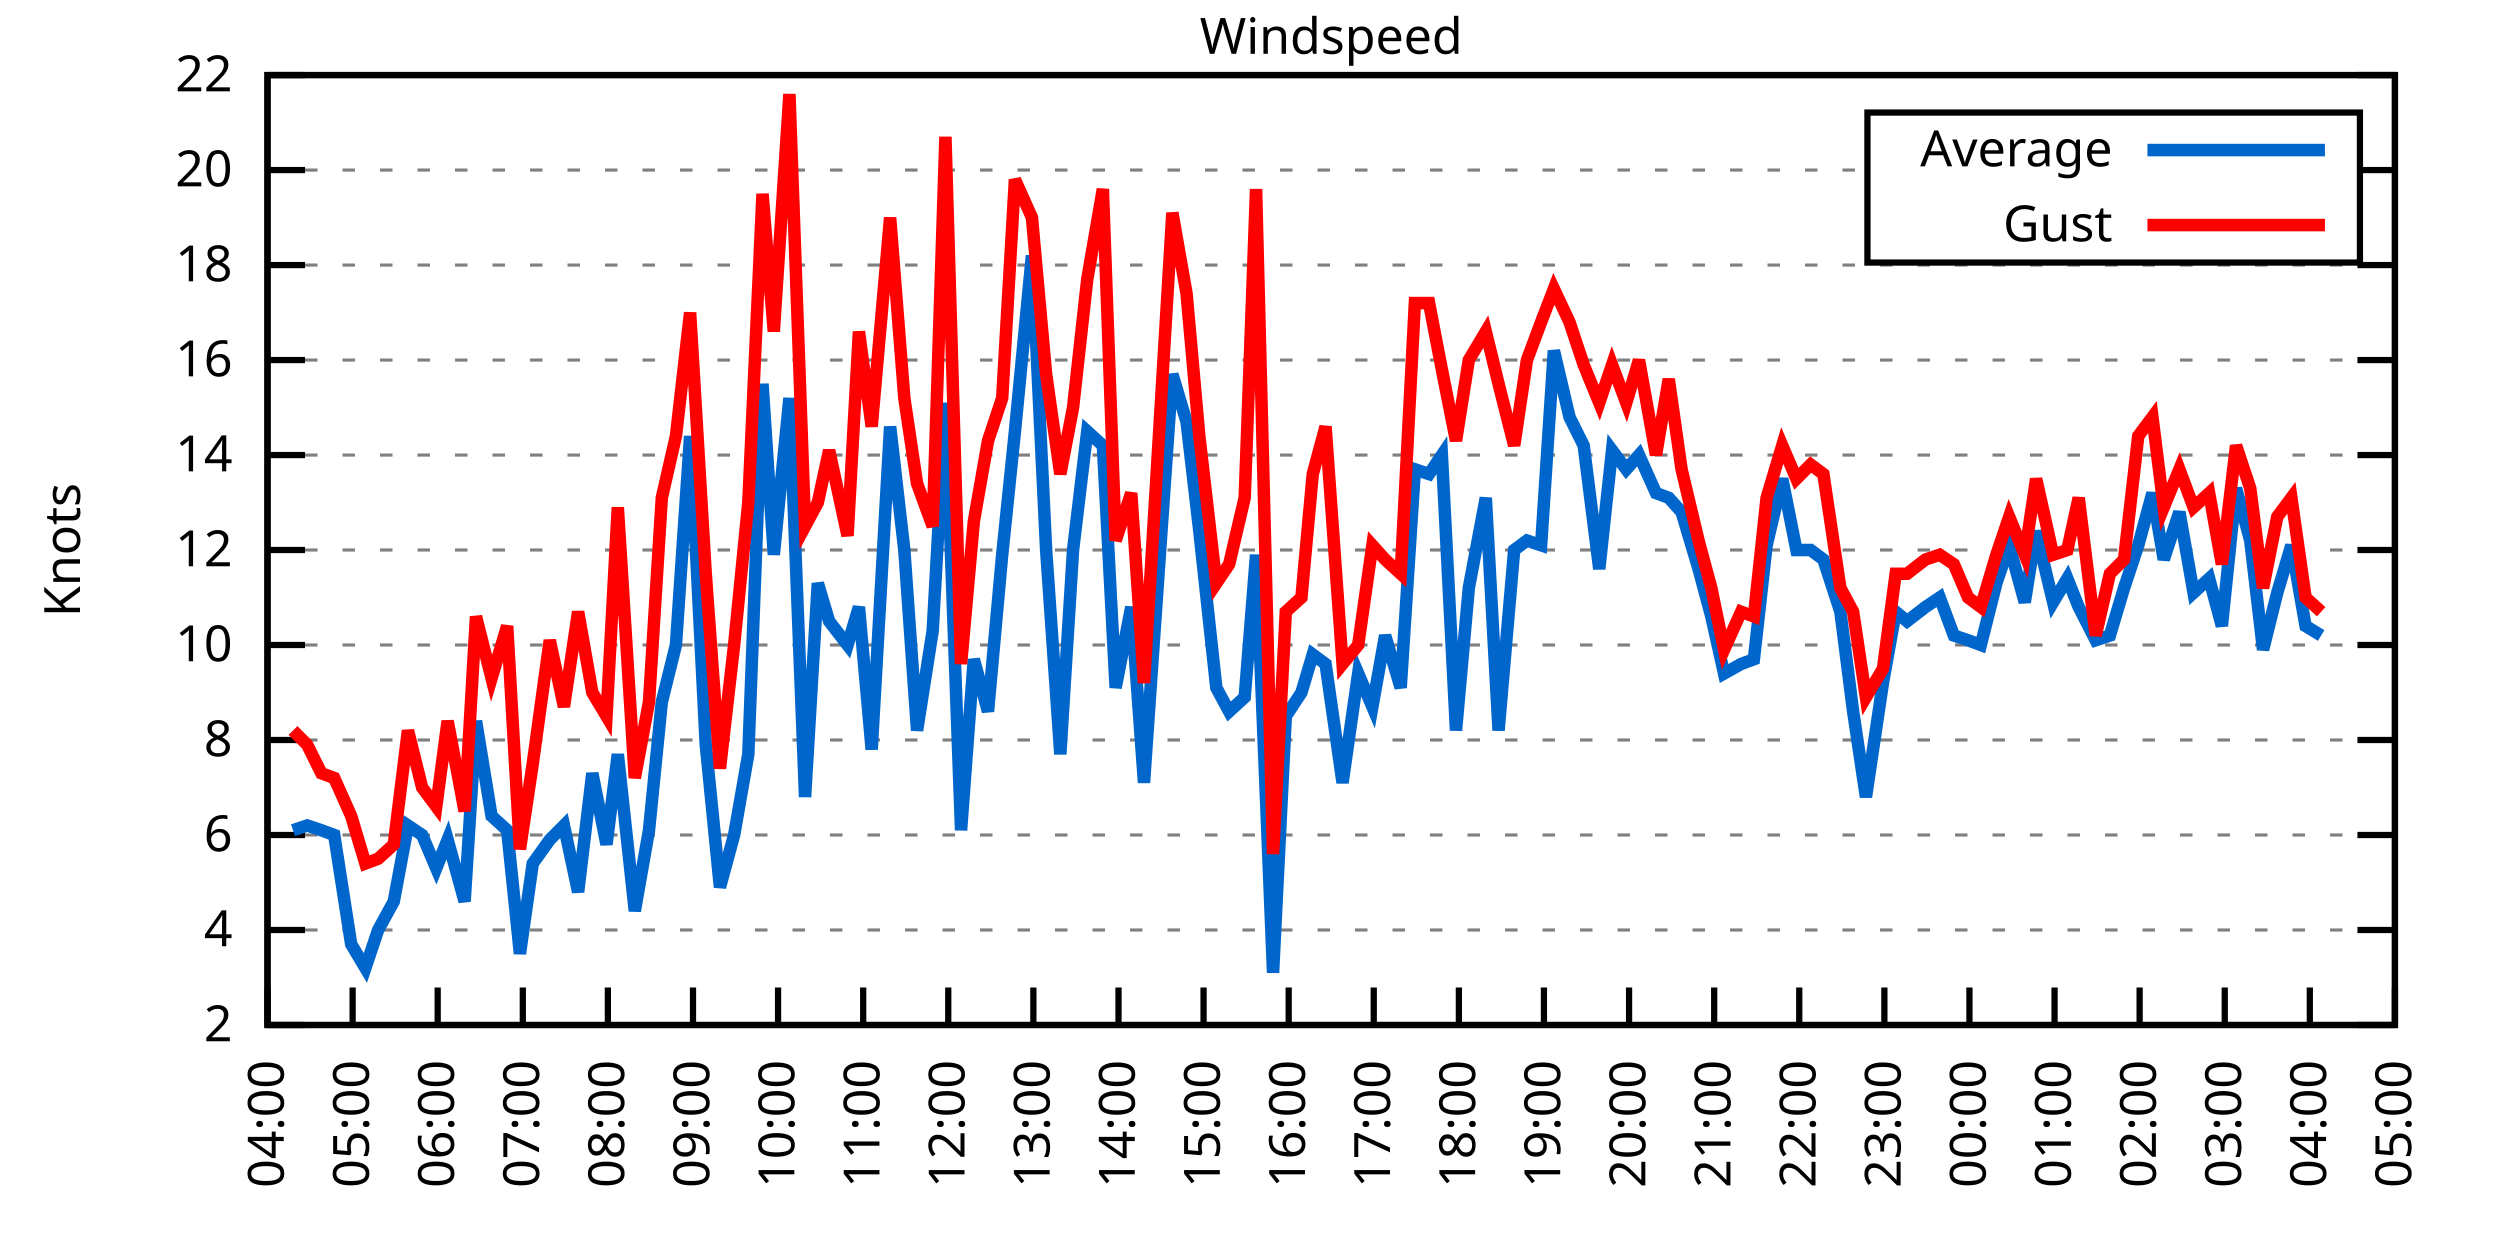
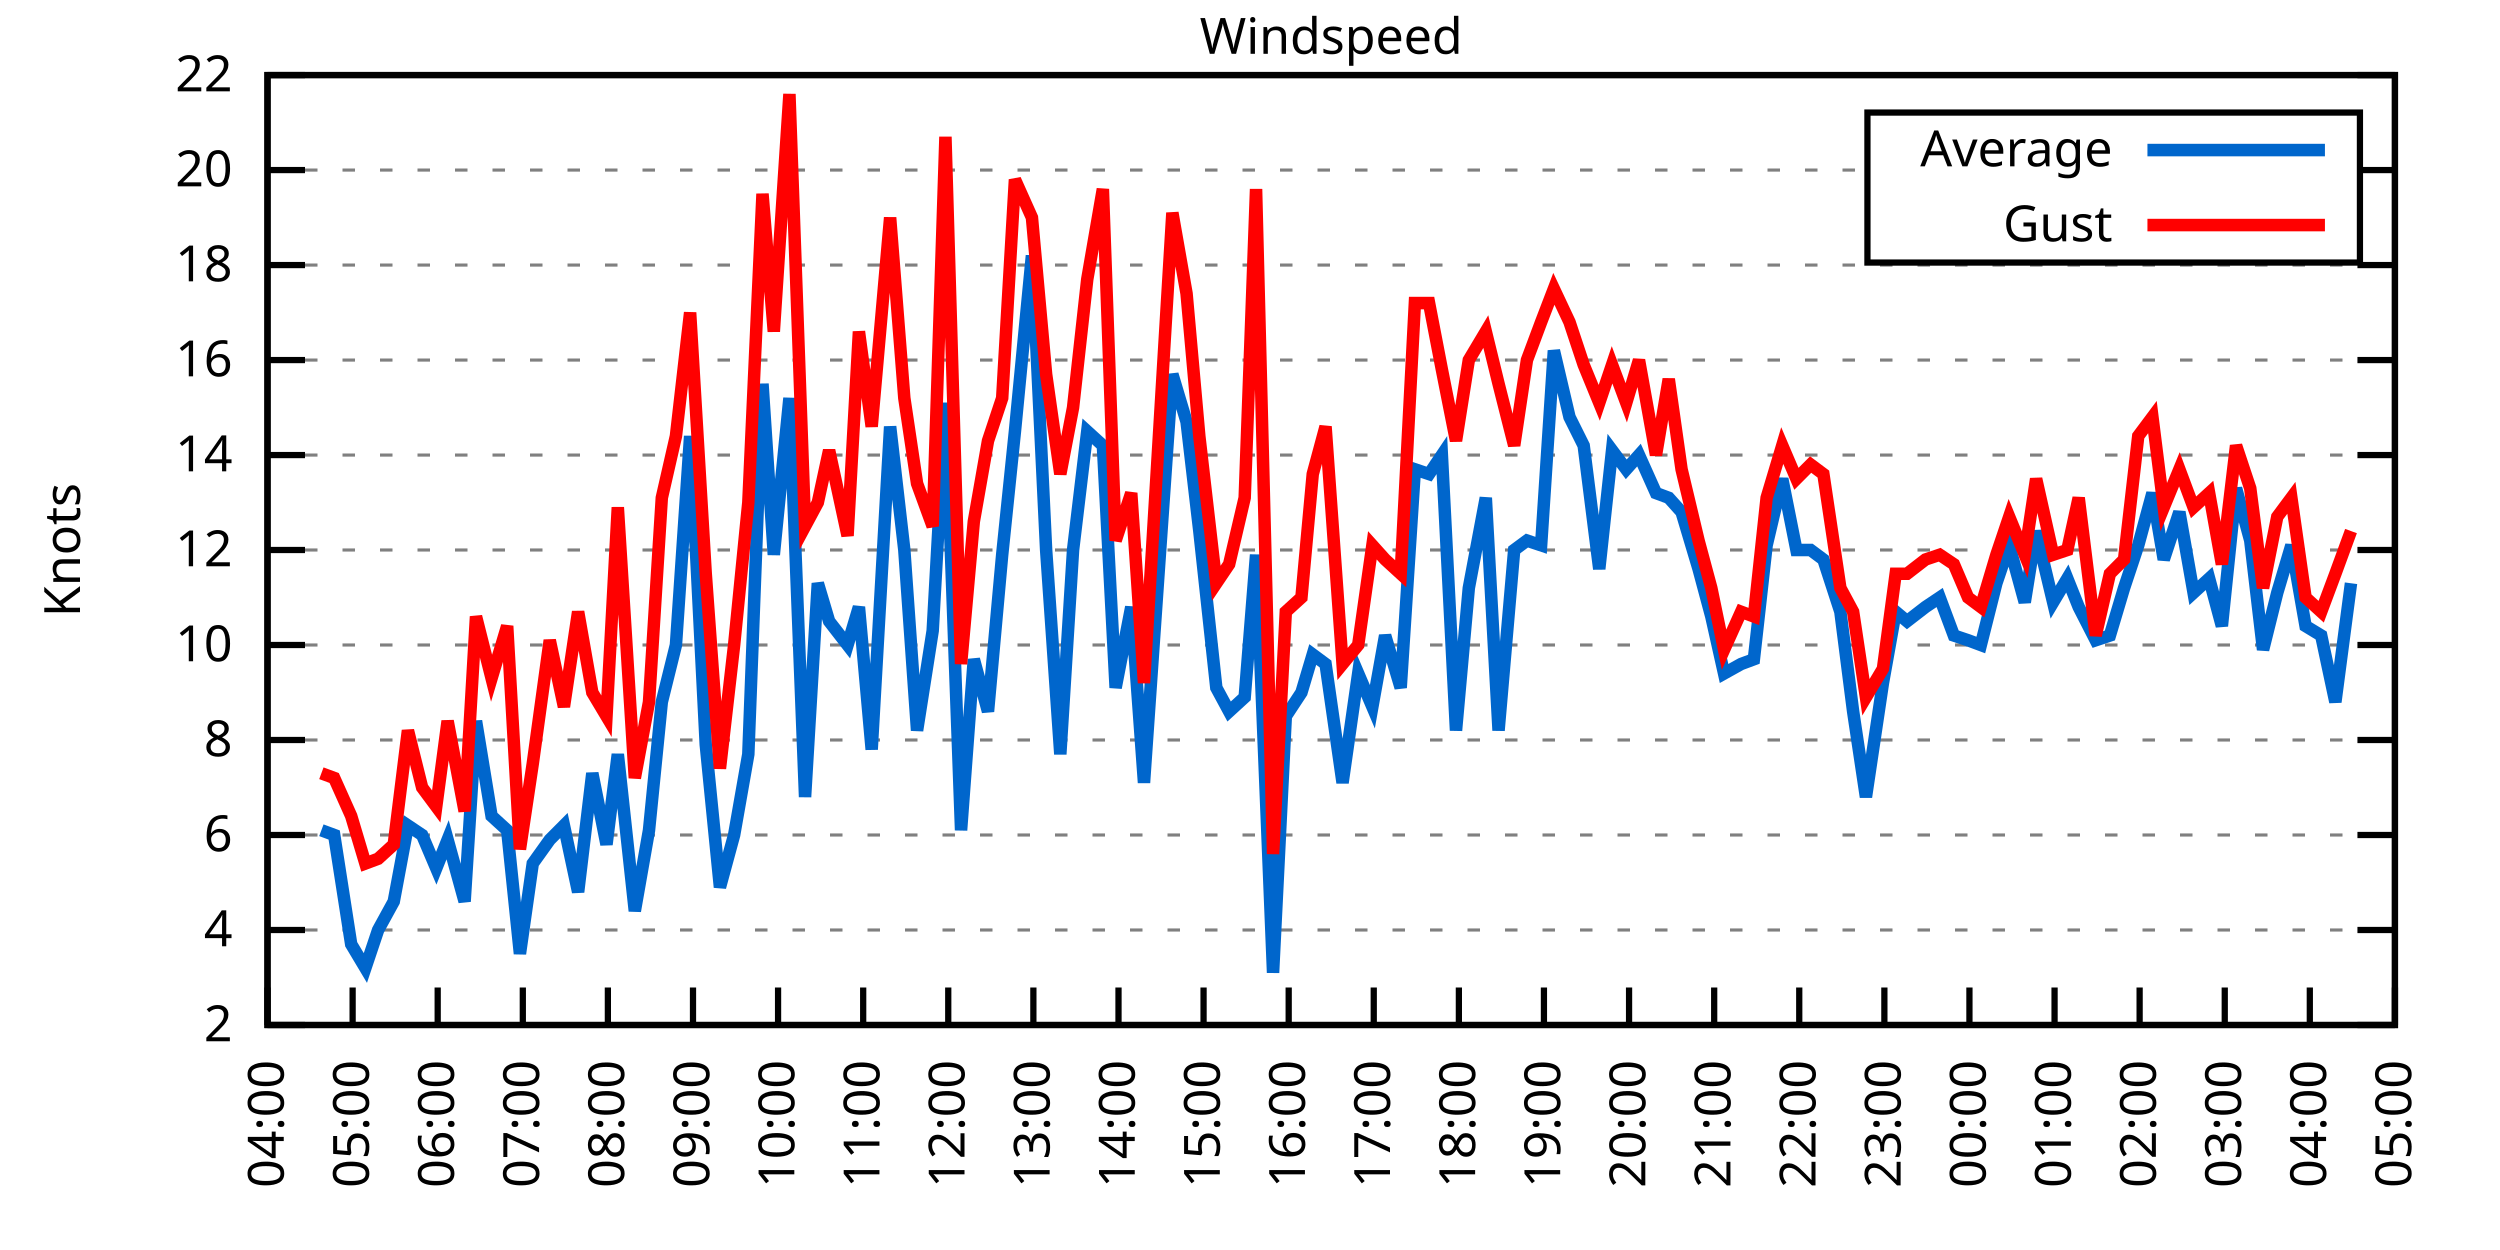
<svg xmlns="http://www.w3.org/2000/svg" xmlns:xlink="http://www.w3.org/1999/xlink" width="400" height="200" viewBox="0 0 400 200">
  <g id="gnuplot_canvas">
    <rect x="0" y="0" width="400" height="200" fill="none" />
    <defs>
      <circle id="gpDot" r="0.5" stroke-width="0.5" stroke="currentColor" />
      <path id="gpPt0" stroke-width="0.333" stroke="currentColor" d="M-1,0 h2 M0,-1 v2" />
      <path id="gpPt1" stroke-width="0.333" stroke="currentColor" d="M-1,-1 L1,1 M1,-1 L-1,1" />
      <path id="gpPt2" stroke-width="0.333" stroke="currentColor" d="M-1,0 L1,0 M0,-1 L0,1 M-1,-1 L1,1 M-1,1 L1,-1" />
      <rect id="gpPt3" stroke-width="0.333" stroke="currentColor" x="-1" y="-1" width="2" height="2" />
      <rect id="gpPt4" stroke-width="0.333" stroke="currentColor" fill="currentColor" x="-1" y="-1" width="2" height="2" />
      <circle id="gpPt5" stroke-width="0.333" stroke="currentColor" cx="0" cy="0" r="1" />
      <use xlink:href="#gpPt5" id="gpPt6" fill="currentColor" stroke="none" />
      <path id="gpPt7" stroke-width="0.333" stroke="currentColor" d="M0,-1.33 L-1.33,0.67 L1.33,0.67 z" />
      <use xlink:href="#gpPt7" id="gpPt8" fill="currentColor" stroke="none" />
      <use xlink:href="#gpPt7" id="gpPt9" stroke="currentColor" transform="rotate(180)" />
      <use xlink:href="#gpPt9" id="gpPt10" fill="currentColor" stroke="none" />
      <use xlink:href="#gpPt3" id="gpPt11" stroke="currentColor" transform="rotate(45)" />
      <use xlink:href="#gpPt11" id="gpPt12" fill="currentColor" stroke="none" />
      <path id="gpPt13" stroke-width="0.333" stroke="currentColor" d="M0,1.330 L1.265,0.411 L0.782,-1.067 L-0.782,-1.076 L-1.265,0.411 z" />
      <use xlink:href="#gpPt13" id="gpPt14" fill="currentColor" stroke="none" />
      <filter id="textbox" filterUnits="objectBoundingBox" x="0" y="0" height="1" width="1">
        <feFlood flood-color="white" flood-opacity="1" result="bgnd" />
        <feComposite in="SourceGraphic" in2="bgnd" operator="atop" />
      </filter>
      <filter id="greybox" filterUnits="objectBoundingBox" x="0" y="0" height="1" width="1">
        <feFlood flood-color="lightgrey" flood-opacity="1" result="grey" />
        <feComposite in="SourceGraphic" in2="grey" operator="atop" />
      </filter>
    </defs>
    <g fill="none" color="white" stroke="currentColor" stroke-width="1.00" stroke-linecap="butt" stroke-linejoin="miter">
</g>
    <g fill="none" color="black" stroke="currentColor" stroke-width="1.00" stroke-linecap="butt" stroke-linejoin="miter">
      <g stroke="none" shape-rendering="crispEdges">
        <polygon fill="rgb(255, 255, 255)" points="42.80,164.00 383.18,164.00 383.18,12.02 42.80,12.02 " />
      </g>
    </g>
    <g fill="none" color="black" stroke="currentColor" stroke-width="1.00" stroke-linecap="butt" stroke-linejoin="miter">
</g>
    <g fill="none" color="black" stroke="black" stroke-width="0.50" stroke-linecap="butt" stroke-linejoin="miter">
</g>
    <g fill="none" color="gray" stroke="currentColor" stroke-width="0.50" stroke-linecap="butt" stroke-linejoin="miter">
      <path stroke="gray" stroke-dasharray="2,4" class="gridline" d="M42.80,164.00 L383.19,164.00  " />
    </g>
    <g fill="none" color="gray" stroke="gray" stroke-width="1.00" stroke-linecap="butt" stroke-linejoin="miter">
</g>
    <g fill="none" color="black" stroke="currentColor" stroke-width="1.00" stroke-linecap="butt" stroke-linejoin="miter">
      <path stroke="black" d="M42.80,164.00 L48.80,164.00 M383.19,164.00 L377.19,164.00  " />
      <g transform="translate(37.20,166.60)" stroke="none" fill="black" font-family="Sans" font-size="8.00" text-anchor="end">
        <text>
          <tspan font-family="Sans"> 2</tspan>
        </text>
      </g>
    </g>
    <g fill="none" color="black" stroke="currentColor" stroke-width="1.00" stroke-linecap="butt" stroke-linejoin="miter">
</g>
    <g fill="none" color="black" stroke="black" stroke-width="0.50" stroke-linecap="butt" stroke-linejoin="miter">
</g>
    <g fill="none" color="gray" stroke="currentColor" stroke-width="0.50" stroke-linecap="butt" stroke-linejoin="miter">
      <path stroke="gray" stroke-dasharray="2,4" class="gridline" d="M42.80,148.80 L383.19,148.80  " />
    </g>
    <g fill="none" color="gray" stroke="gray" stroke-width="1.00" stroke-linecap="butt" stroke-linejoin="miter">
</g>
    <g fill="none" color="black" stroke="currentColor" stroke-width="1.00" stroke-linecap="butt" stroke-linejoin="miter">
      <path stroke="black" d="M42.80,148.80 L48.80,148.80 M383.19,148.80 L377.19,148.80  " />
      <g transform="translate(37.20,151.40)" stroke="none" fill="black" font-family="Sans" font-size="8.00" text-anchor="end">
        <text>
          <tspan font-family="Sans"> 4</tspan>
        </text>
      </g>
    </g>
    <g fill="none" color="black" stroke="currentColor" stroke-width="1.00" stroke-linecap="butt" stroke-linejoin="miter">
</g>
    <g fill="none" color="black" stroke="black" stroke-width="0.50" stroke-linecap="butt" stroke-linejoin="miter">
</g>
    <g fill="none" color="gray" stroke="currentColor" stroke-width="0.50" stroke-linecap="butt" stroke-linejoin="miter">
      <path stroke="gray" stroke-dasharray="2,4" class="gridline" d="M42.80,133.60 L383.19,133.60  " />
    </g>
    <g fill="none" color="gray" stroke="gray" stroke-width="1.00" stroke-linecap="butt" stroke-linejoin="miter">
</g>
    <g fill="none" color="black" stroke="currentColor" stroke-width="1.00" stroke-linecap="butt" stroke-linejoin="miter">
      <path stroke="black" d="M42.80,133.60 L48.80,133.60 M383.19,133.60 L377.19,133.60  " />
      <g transform="translate(37.20,136.20)" stroke="none" fill="black" font-family="Sans" font-size="8.00" text-anchor="end">
        <text>
          <tspan font-family="Sans"> 6</tspan>
        </text>
      </g>
    </g>
    <g fill="none" color="black" stroke="currentColor" stroke-width="1.00" stroke-linecap="butt" stroke-linejoin="miter">
</g>
    <g fill="none" color="black" stroke="black" stroke-width="0.50" stroke-linecap="butt" stroke-linejoin="miter">
</g>
    <g fill="none" color="gray" stroke="currentColor" stroke-width="0.50" stroke-linecap="butt" stroke-linejoin="miter">
      <path stroke="gray" stroke-dasharray="2,4" class="gridline" d="M42.80,118.40 L383.19,118.40  " />
    </g>
    <g fill="none" color="gray" stroke="gray" stroke-width="1.00" stroke-linecap="butt" stroke-linejoin="miter">
</g>
    <g fill="none" color="black" stroke="currentColor" stroke-width="1.00" stroke-linecap="butt" stroke-linejoin="miter">
      <path stroke="black" d="M42.80,118.40 L48.80,118.40 M383.19,118.40 L377.19,118.40  " />
      <g transform="translate(37.20,121.00)" stroke="none" fill="black" font-family="Sans" font-size="8.00" text-anchor="end">
        <text>
          <tspan font-family="Sans"> 8</tspan>
        </text>
      </g>
    </g>
    <g fill="none" color="black" stroke="currentColor" stroke-width="1.00" stroke-linecap="butt" stroke-linejoin="miter">
</g>
    <g fill="none" color="black" stroke="black" stroke-width="0.50" stroke-linecap="butt" stroke-linejoin="miter">
</g>
    <g fill="none" color="gray" stroke="currentColor" stroke-width="0.50" stroke-linecap="butt" stroke-linejoin="miter">
      <path stroke="gray" stroke-dasharray="2,4" class="gridline" d="M42.80,103.20 L383.19,103.20  " />
    </g>
    <g fill="none" color="gray" stroke="gray" stroke-width="1.00" stroke-linecap="butt" stroke-linejoin="miter">
</g>
    <g fill="none" color="black" stroke="currentColor" stroke-width="1.00" stroke-linecap="butt" stroke-linejoin="miter">
      <path stroke="black" d="M42.80,103.20 L48.80,103.20 M383.19,103.20 L377.19,103.20  " />
      <g transform="translate(37.20,105.80)" stroke="none" fill="black" font-family="Sans" font-size="8.00" text-anchor="end">
        <text>
          <tspan font-family="Sans"> 10</tspan>
        </text>
      </g>
    </g>
    <g fill="none" color="black" stroke="currentColor" stroke-width="1.00" stroke-linecap="butt" stroke-linejoin="miter">
</g>
    <g fill="none" color="black" stroke="black" stroke-width="0.50" stroke-linecap="butt" stroke-linejoin="miter">
</g>
    <g fill="none" color="gray" stroke="currentColor" stroke-width="0.50" stroke-linecap="butt" stroke-linejoin="miter">
      <path stroke="gray" stroke-dasharray="2,4" class="gridline" d="M42.80,88.00 L383.19,88.00  " />
    </g>
    <g fill="none" color="gray" stroke="gray" stroke-width="1.00" stroke-linecap="butt" stroke-linejoin="miter">
</g>
    <g fill="none" color="black" stroke="currentColor" stroke-width="1.00" stroke-linecap="butt" stroke-linejoin="miter">
      <path stroke="black" d="M42.80,88.00 L48.80,88.00 M383.19,88.00 L377.19,88.00  " />
      <g transform="translate(37.20,90.60)" stroke="none" fill="black" font-family="Sans" font-size="8.00" text-anchor="end">
        <text>
          <tspan font-family="Sans"> 12</tspan>
        </text>
      </g>
    </g>
    <g fill="none" color="black" stroke="currentColor" stroke-width="1.00" stroke-linecap="butt" stroke-linejoin="miter">
</g>
    <g fill="none" color="black" stroke="black" stroke-width="0.50" stroke-linecap="butt" stroke-linejoin="miter">
</g>
    <g fill="none" color="gray" stroke="currentColor" stroke-width="0.50" stroke-linecap="butt" stroke-linejoin="miter">
      <path stroke="gray" stroke-dasharray="2,4" class="gridline" d="M42.80,72.81 L383.19,72.81  " />
    </g>
    <g fill="none" color="gray" stroke="gray" stroke-width="1.00" stroke-linecap="butt" stroke-linejoin="miter">
</g>
    <g fill="none" color="black" stroke="currentColor" stroke-width="1.00" stroke-linecap="butt" stroke-linejoin="miter">
      <path stroke="black" d="M42.80,72.81 L48.80,72.81 M383.19,72.81 L377.19,72.81  " />
      <g transform="translate(37.20,75.41)" stroke="none" fill="black" font-family="Sans" font-size="8.00" text-anchor="end">
        <text>
          <tspan font-family="Sans"> 14</tspan>
        </text>
      </g>
    </g>
    <g fill="none" color="black" stroke="currentColor" stroke-width="1.00" stroke-linecap="butt" stroke-linejoin="miter">
</g>
    <g fill="none" color="black" stroke="black" stroke-width="0.50" stroke-linecap="butt" stroke-linejoin="miter">
</g>
    <g fill="none" color="gray" stroke="currentColor" stroke-width="0.50" stroke-linecap="butt" stroke-linejoin="miter">
      <path stroke="gray" stroke-dasharray="2,4" class="gridline" d="M42.80,57.61 L383.19,57.61  " />
    </g>
    <g fill="none" color="gray" stroke="gray" stroke-width="1.00" stroke-linecap="butt" stroke-linejoin="miter">
</g>
    <g fill="none" color="black" stroke="currentColor" stroke-width="1.00" stroke-linecap="butt" stroke-linejoin="miter">
      <path stroke="black" d="M42.80,57.61 L48.80,57.61 M383.19,57.61 L377.19,57.61  " />
      <g transform="translate(37.20,60.21)" stroke="none" fill="black" font-family="Sans" font-size="8.00" text-anchor="end">
        <text>
          <tspan font-family="Sans"> 16</tspan>
        </text>
      </g>
    </g>
    <g fill="none" color="black" stroke="currentColor" stroke-width="1.00" stroke-linecap="butt" stroke-linejoin="miter">
</g>
    <g fill="none" color="black" stroke="black" stroke-width="0.50" stroke-linecap="butt" stroke-linejoin="miter">
</g>
    <g fill="none" color="gray" stroke="currentColor" stroke-width="0.50" stroke-linecap="butt" stroke-linejoin="miter">
      <path stroke="gray" stroke-dasharray="2,4" class="gridline" d="M42.80,42.41 L383.19,42.41  " />
    </g>
    <g fill="none" color="gray" stroke="gray" stroke-width="1.00" stroke-linecap="butt" stroke-linejoin="miter">
</g>
    <g fill="none" color="black" stroke="currentColor" stroke-width="1.00" stroke-linecap="butt" stroke-linejoin="miter">
      <path stroke="black" d="M42.80,42.41 L48.80,42.41 M383.19,42.41 L377.19,42.41  " />
      <g transform="translate(37.20,45.01)" stroke="none" fill="black" font-family="Sans" font-size="8.00" text-anchor="end">
        <text>
          <tspan font-family="Sans"> 18</tspan>
        </text>
      </g>
    </g>
    <g fill="none" color="black" stroke="currentColor" stroke-width="1.00" stroke-linecap="butt" stroke-linejoin="miter">
</g>
    <g fill="none" color="black" stroke="black" stroke-width="0.50" stroke-linecap="butt" stroke-linejoin="miter">
</g>
    <g fill="none" color="gray" stroke="currentColor" stroke-width="0.50" stroke-linecap="butt" stroke-linejoin="miter">
      <path stroke="gray" stroke-dasharray="2,4" class="gridline" d="M42.80,27.21 L298.79,27.21 M377.59,27.21 L383.19,27.21  " />
    </g>
    <g fill="none" color="gray" stroke="gray" stroke-width="1.00" stroke-linecap="butt" stroke-linejoin="miter">
</g>
    <g fill="none" color="black" stroke="currentColor" stroke-width="1.00" stroke-linecap="butt" stroke-linejoin="miter">
      <path stroke="black" d="M42.80,27.21 L48.80,27.21 M383.19,27.21 L377.19,27.21  " />
      <g transform="translate(37.20,29.81)" stroke="none" fill="black" font-family="Sans" font-size="8.00" text-anchor="end">
        <text>
          <tspan font-family="Sans"> 20</tspan>
        </text>
      </g>
    </g>
    <g fill="none" color="black" stroke="currentColor" stroke-width="1.00" stroke-linecap="butt" stroke-linejoin="miter">
</g>
    <g fill="none" color="black" stroke="black" stroke-width="0.50" stroke-linecap="butt" stroke-linejoin="miter">
</g>
    <g fill="none" color="gray" stroke="currentColor" stroke-width="0.50" stroke-linecap="butt" stroke-linejoin="miter">
      <path stroke="gray" stroke-dasharray="2,4" class="gridline" d="M42.80,12.01 L383.19,12.01  " />
    </g>
    <g fill="none" color="gray" stroke="gray" stroke-width="1.00" stroke-linecap="butt" stroke-linejoin="miter">
</g>
    <g fill="none" color="black" stroke="currentColor" stroke-width="1.00" stroke-linecap="butt" stroke-linejoin="miter">
      <path stroke="black" d="M42.80,12.01 L48.80,12.01 M383.19,12.01 L377.19,12.01  " />
      <g transform="translate(37.20,14.61)" stroke="none" fill="black" font-family="Sans" font-size="8.00" text-anchor="end">
        <text>
          <tspan font-family="Sans"> 22</tspan>
        </text>
      </g>
    </g>
    <g fill="none" color="black" stroke="currentColor" stroke-width="1.00" stroke-linecap="butt" stroke-linejoin="miter">
      <path stroke="black" d="M42.80,164.00 L42.80,158.00  " />
      <g transform="translate(45.40,169.60) rotate(270.00)" stroke="none" fill="black" font-family="Sans" font-size="8.00" text-anchor="end">
        <text>
          <tspan font-family="Sans">04:00</tspan>
        </text>
      </g>
    </g>
    <g fill="none" color="black" stroke="currentColor" stroke-width="1.00" stroke-linecap="butt" stroke-linejoin="miter">
      <path stroke="black" d="M56.42,164.00 L56.42,158.00  " />
      <g transform="translate(59.02,169.60) rotate(270.00)" stroke="none" fill="black" font-family="Sans" font-size="8.00" text-anchor="end">
        <text>
          <tspan font-family="Sans">05:00</tspan>
        </text>
      </g>
    </g>
    <g fill="none" color="black" stroke="currentColor" stroke-width="1.00" stroke-linecap="butt" stroke-linejoin="miter">
      <path stroke="black" d="M70.03,164.00 L70.03,158.00  " />
      <g transform="translate(72.63,169.60) rotate(270.00)" stroke="none" fill="black" font-family="Sans" font-size="8.00" text-anchor="end">
        <text>
          <tspan font-family="Sans">06:00</tspan>
        </text>
      </g>
    </g>
    <g fill="none" color="black" stroke="currentColor" stroke-width="1.00" stroke-linecap="butt" stroke-linejoin="miter">
      <path stroke="black" d="M83.65,164.00 L83.65,158.00  " />
      <g transform="translate(86.25,169.60) rotate(270.00)" stroke="none" fill="black" font-family="Sans" font-size="8.00" text-anchor="end">
        <text>
          <tspan font-family="Sans">07:00</tspan>
        </text>
      </g>
    </g>
    <g fill="none" color="black" stroke="currentColor" stroke-width="1.00" stroke-linecap="butt" stroke-linejoin="miter">
      <path stroke="black" d="M97.26,164.00 L97.26,158.00  " />
      <g transform="translate(99.86,169.60) rotate(270.00)" stroke="none" fill="black" font-family="Sans" font-size="8.00" text-anchor="end">
        <text>
          <tspan font-family="Sans">08:00</tspan>
        </text>
      </g>
    </g>
    <g fill="none" color="black" stroke="currentColor" stroke-width="1.00" stroke-linecap="butt" stroke-linejoin="miter">
      <path stroke="black" d="M110.88,164.00 L110.88,158.00  " />
      <g transform="translate(113.48,169.60) rotate(270.00)" stroke="none" fill="black" font-family="Sans" font-size="8.00" text-anchor="end">
        <text>
          <tspan font-family="Sans">09:00</tspan>
        </text>
      </g>
    </g>
    <g fill="none" color="black" stroke="currentColor" stroke-width="1.00" stroke-linecap="butt" stroke-linejoin="miter">
      <path stroke="black" d="M124.49,164.00 L124.49,158.00  " />
      <g transform="translate(127.09,169.60) rotate(270.00)" stroke="none" fill="black" font-family="Sans" font-size="8.00" text-anchor="end">
        <text>
          <tspan font-family="Sans">10:00</tspan>
        </text>
      </g>
    </g>
    <g fill="none" color="black" stroke="currentColor" stroke-width="1.00" stroke-linecap="butt" stroke-linejoin="miter">
      <path stroke="black" d="M138.11,164.00 L138.11,158.00  " />
      <g transform="translate(140.71,169.60) rotate(270.00)" stroke="none" fill="black" font-family="Sans" font-size="8.00" text-anchor="end">
        <text>
          <tspan font-family="Sans">11:00</tspan>
        </text>
      </g>
    </g>
    <g fill="none" color="black" stroke="currentColor" stroke-width="1.00" stroke-linecap="butt" stroke-linejoin="miter">
      <path stroke="black" d="M151.72,164.00 L151.72,158.00  " />
      <g transform="translate(154.32,169.60) rotate(270.00)" stroke="none" fill="black" font-family="Sans" font-size="8.00" text-anchor="end">
        <text>
          <tspan font-family="Sans">12:00</tspan>
        </text>
      </g>
    </g>
    <g fill="none" color="black" stroke="currentColor" stroke-width="1.00" stroke-linecap="butt" stroke-linejoin="miter">
      <path stroke="black" d="M165.34,164.00 L165.34,158.00  " />
      <g transform="translate(167.94,169.60) rotate(270.00)" stroke="none" fill="black" font-family="Sans" font-size="8.00" text-anchor="end">
        <text>
          <tspan font-family="Sans">13:00</tspan>
        </text>
      </g>
    </g>
    <g fill="none" color="black" stroke="currentColor" stroke-width="1.00" stroke-linecap="butt" stroke-linejoin="miter">
      <path stroke="black" d="M178.96,164.00 L178.96,158.00  " />
      <g transform="translate(181.56,169.60) rotate(270.00)" stroke="none" fill="black" font-family="Sans" font-size="8.00" text-anchor="end">
        <text>
          <tspan font-family="Sans">14:00</tspan>
        </text>
      </g>
    </g>
    <g fill="none" color="black" stroke="currentColor" stroke-width="1.00" stroke-linecap="butt" stroke-linejoin="miter">
      <path stroke="black" d="M192.57,164.00 L192.57,158.00  " />
      <g transform="translate(195.17,169.60) rotate(270.00)" stroke="none" fill="black" font-family="Sans" font-size="8.00" text-anchor="end">
        <text>
          <tspan font-family="Sans">15:00</tspan>
        </text>
      </g>
    </g>
    <g fill="none" color="black" stroke="currentColor" stroke-width="1.00" stroke-linecap="butt" stroke-linejoin="miter">
      <path stroke="black" d="M206.19,164.00 L206.19,158.00  " />
      <g transform="translate(208.79,169.60) rotate(270.00)" stroke="none" fill="black" font-family="Sans" font-size="8.00" text-anchor="end">
        <text>
          <tspan font-family="Sans">16:00</tspan>
        </text>
      </g>
    </g>
    <g fill="none" color="black" stroke="currentColor" stroke-width="1.00" stroke-linecap="butt" stroke-linejoin="miter">
      <path stroke="black" d="M219.80,164.00 L219.80,158.00  " />
      <g transform="translate(222.40,169.60) rotate(270.00)" stroke="none" fill="black" font-family="Sans" font-size="8.00" text-anchor="end">
        <text>
          <tspan font-family="Sans">17:00</tspan>
        </text>
      </g>
    </g>
    <g fill="none" color="black" stroke="currentColor" stroke-width="1.00" stroke-linecap="butt" stroke-linejoin="miter">
      <path stroke="black" d="M233.42,164.00 L233.42,158.00  " />
      <g transform="translate(236.02,169.60) rotate(270.00)" stroke="none" fill="black" font-family="Sans" font-size="8.00" text-anchor="end">
        <text>
          <tspan font-family="Sans">18:00</tspan>
        </text>
      </g>
    </g>
    <g fill="none" color="black" stroke="currentColor" stroke-width="1.00" stroke-linecap="butt" stroke-linejoin="miter">
      <path stroke="black" d="M247.03,164.00 L247.03,158.00  " />
      <g transform="translate(249.63,169.60) rotate(270.00)" stroke="none" fill="black" font-family="Sans" font-size="8.00" text-anchor="end">
        <text>
          <tspan font-family="Sans">19:00</tspan>
        </text>
      </g>
    </g>
    <g fill="none" color="black" stroke="currentColor" stroke-width="1.00" stroke-linecap="butt" stroke-linejoin="miter">
      <path stroke="black" d="M260.65,164.00 L260.65,158.00  " />
      <g transform="translate(263.25,169.60) rotate(270.00)" stroke="none" fill="black" font-family="Sans" font-size="8.00" text-anchor="end">
        <text>
          <tspan font-family="Sans">20:00</tspan>
        </text>
      </g>
    </g>
    <g fill="none" color="black" stroke="currentColor" stroke-width="1.00" stroke-linecap="butt" stroke-linejoin="miter">
      <path stroke="black" d="M274.27,164.00 L274.27,158.00  " />
      <g transform="translate(276.87,169.60) rotate(270.00)" stroke="none" fill="black" font-family="Sans" font-size="8.00" text-anchor="end">
        <text>
          <tspan font-family="Sans">21:00</tspan>
        </text>
      </g>
    </g>
    <g fill="none" color="black" stroke="currentColor" stroke-width="1.00" stroke-linecap="butt" stroke-linejoin="miter">
      <path stroke="black" d="M287.88,164.00 L287.88,158.00  " />
      <g transform="translate(290.48,169.60) rotate(270.00)" stroke="none" fill="black" font-family="Sans" font-size="8.00" text-anchor="end">
        <text>
          <tspan font-family="Sans">22:00</tspan>
        </text>
      </g>
    </g>
    <g fill="none" color="black" stroke="currentColor" stroke-width="1.00" stroke-linecap="butt" stroke-linejoin="miter">
      <path stroke="black" d="M301.50,164.00 L301.50,158.00  " />
      <g transform="translate(304.10,169.60) rotate(270.00)" stroke="none" fill="black" font-family="Sans" font-size="8.00" text-anchor="end">
        <text>
          <tspan font-family="Sans">23:00</tspan>
        </text>
      </g>
    </g>
    <g fill="none" color="black" stroke="currentColor" stroke-width="1.00" stroke-linecap="butt" stroke-linejoin="miter">
      <path stroke="black" d="M315.11,164.00 L315.11,158.00  " />
      <g transform="translate(317.71,169.60) rotate(270.00)" stroke="none" fill="black" font-family="Sans" font-size="8.00" text-anchor="end">
        <text>
          <tspan font-family="Sans">00:00</tspan>
        </text>
      </g>
    </g>
    <g fill="none" color="black" stroke="currentColor" stroke-width="1.00" stroke-linecap="butt" stroke-linejoin="miter">
      <path stroke="black" d="M328.73,164.00 L328.73,158.00  " />
      <g transform="translate(331.33,169.60) rotate(270.00)" stroke="none" fill="black" font-family="Sans" font-size="8.00" text-anchor="end">
        <text>
          <tspan font-family="Sans">01:00</tspan>
        </text>
      </g>
    </g>
    <g fill="none" color="black" stroke="currentColor" stroke-width="1.00" stroke-linecap="butt" stroke-linejoin="miter">
      <path stroke="black" d="M342.34,164.00 L342.34,158.00  " />
      <g transform="translate(344.94,169.60) rotate(270.00)" stroke="none" fill="black" font-family="Sans" font-size="8.00" text-anchor="end">
        <text>
          <tspan font-family="Sans">02:00</tspan>
        </text>
      </g>
    </g>
    <g fill="none" color="black" stroke="currentColor" stroke-width="1.00" stroke-linecap="butt" stroke-linejoin="miter">
      <path stroke="black" d="M355.96,164.00 L355.96,158.00  " />
      <g transform="translate(358.56,169.60) rotate(270.00)" stroke="none" fill="black" font-family="Sans" font-size="8.00" text-anchor="end">
        <text>
          <tspan font-family="Sans">03:00</tspan>
        </text>
      </g>
    </g>
    <g fill="none" color="black" stroke="currentColor" stroke-width="1.00" stroke-linecap="butt" stroke-linejoin="miter">
      <path stroke="black" d="M369.57,164.00 L369.57,158.00  " />
      <g transform="translate(372.17,169.60) rotate(270.00)" stroke="none" fill="black" font-family="Sans" font-size="8.00" text-anchor="end">
        <text>
          <tspan font-family="Sans">04:00</tspan>
        </text>
      </g>
    </g>
    <g fill="none" color="black" stroke="currentColor" stroke-width="1.00" stroke-linecap="butt" stroke-linejoin="miter">
      <path stroke="black" d="M383.19,164.00 L383.19,158.00  " />
      <g transform="translate(385.79,169.60) rotate(270.00)" stroke="none" fill="black" font-family="Sans" font-size="8.00" text-anchor="end">
        <text>
          <tspan font-family="Sans">05:00</tspan>
        </text>
      </g>
    </g>
    <g fill="none" color="black" stroke="currentColor" stroke-width="1.00" stroke-linecap="butt" stroke-linejoin="miter">
</g>
    <g fill="none" color="black" stroke="currentColor" stroke-width="1.00" stroke-linecap="butt" stroke-linejoin="miter">
      <path stroke="black" d="M42.80,12.01 L42.80,164.00 L383.19,164.00 L383.19,12.01 L42.80,12.01 Z  " />
    </g>
    <g fill="none" color="black" stroke="currentColor" stroke-width="1.00" stroke-linecap="butt" stroke-linejoin="miter">
</g>
    <g fill="none" color="black" stroke="currentColor" stroke-width="1.00" stroke-linecap="butt" stroke-linejoin="miter">
      <path stroke="black" d="M298.79,42.01 L298.79,18.01 L377.59,18.01 L377.59,42.01 L298.79,42.01 Z  " />
    </g>
    <g id="Windspeed_plot_1">
      <g fill="none" color="white" stroke="black" stroke-width="2.00" stroke-linecap="butt" stroke-linejoin="miter">
</g>
      <g fill="none" color="black" stroke="currentColor" stroke-width="2.00" stroke-linecap="butt" stroke-linejoin="miter">
        <g transform="translate(337.99,26.61)" stroke="none" fill="black" font-family="Sans" font-size="8.00" text-anchor="end">
          <text>
            <tspan font-family="Sans">Average</tspan>
          </text>
        </g>
      </g>
      <g fill="none" color="black" stroke="currentColor" stroke-width="2.00" stroke-linecap="butt" stroke-linejoin="miter">
-         <path stroke="rgb(  0, 102, 204)" d="M343.59,24.01 L371.99,24.01 M46.88,132.84 L49.15,132.08 L51.42,132.84 L53.47,133.60 L56.19,151.08 L58.46,154.88   L60.50,148.80 L63.00,144.24 L65.27,132.08 L67.54,133.60 L69.80,138.92 L71.62,134.36 L74.34,144.24 L76.16,115.36   L78.65,130.56 L81.15,132.84 L83.19,152.60 L85.24,138.16 L87.96,134.36 L90.23,132.08 L92.50,142.72 L94.77,123.72   L97.04,135.12 L98.85,120.68 L101.57,145.76 L103.84,132.84 L105.89,112.32 L108.15,103.20 L110.42,69.77 L112.92,119.16   L115.19,141.96 L117.46,133.60 L119.73,120.68 L122.00,61.41 L123.81,88.76 L126.31,63.69 L128.81,127.52 L130.85,93.32   L132.66,99.40 L135.61,103.20 L137.43,97.12 L139.47,119.92 L142.42,68.25 L144.69,88.00 L146.73,116.88 L149.23,100.92   L151.27,64.45 L153.77,132.84 L155.81,105.48 L158.08,113.84 L160.35,88.76 L162.39,69.01 L165.11,40.89 L167.38,88.00   L169.65,120.68 L171.69,88.00 L173.96,69.01 L176.46,71.29 L178.50,110.04 L181.00,97.12 L183.04,125.24 L187.58,59.89   L189.85,67.49 L191.89,84.97 L194.61,110.04 L196.66,113.84 L199.15,111.56 L200.97,88.76 L203.69,155.64 L205.73,114.60   L208.23,110.80 L210.04,104.72 L212.09,106.24 L214.81,125.24 L217.31,107.76 L219.58,113.08 L221.62,101.68 L224.11,110.04   L226.38,75.09 L228.65,75.85 L230.70,72.81 L232.96,116.88 L235.01,94.08 L237.73,79.65 L239.77,116.88 L242.27,88.00   L244.31,86.49 L246.58,87.25 L248.62,56.09 L251.12,66.73 L253.39,71.29 L255.88,91.04 L257.93,72.05 L260.20,75.09   L262.24,72.81 L264.96,78.89 L267.00,79.65 L269.05,81.93 L271.77,91.04 L273.81,98.64 L275.85,107.76 L278.58,106.24   L280.62,105.48 L282.66,87.25 L285.16,76.61 L287.43,88.00 L289.70,88.00 L291.74,89.52 L294.46,97.88 L296.50,113.84   L298.55,127.52 L301.27,109.28 L303.31,97.88 L305.13,99.40 L308.08,97.12 L310.35,95.60 L312.62,101.68 L314.89,102.44   L316.93,103.20 L319.42,93.32 L321.47,87.25 L323.96,96.36 L325.78,84.97 L328.50,96.36 L330.77,92.56 L332.59,97.12   L335.31,102.44 L337.58,101.68 L339.85,94.08 L342.12,87.25 L344.39,78.89 L346.20,89.52 L348.70,81.93 L350.97,94.84   L353.46,92.56 L355.50,100.16 L357.77,78.13 L360.04,86.49 L362.09,103.96 L364.36,94.84 L366.62,87.25 L368.89,100.16   L371.39,101.68  " />
+         <path stroke="rgb(  0, 102, 204)" d="M343.59,24.01 L371.99,24.01 M51.42,132.84 L53.47,133.60 L56.19,151.08 L58.46,154.88 L60.50,148.80 L63.00,144.24   L65.27,132.08 L67.54,133.60 L69.80,138.92 L71.62,134.36 L74.34,144.24 L76.16,115.36 L78.65,130.56 L81.15,132.84   L83.19,152.60 L85.24,138.16 L87.96,134.36 L90.23,132.08 L92.50,142.72 L94.77,123.72 L97.04,135.12 L98.85,120.68   L101.57,145.76 L103.84,132.84 L105.89,112.32 L108.15,103.20 L110.42,69.77 L112.92,119.16 L115.19,141.96 L117.46,133.60   L119.73,120.68 L122.00,61.41 L123.81,88.76 L126.31,63.69 L128.81,127.52 L130.85,93.32 L132.66,99.40 L135.61,103.20   L137.43,97.12 L139.47,119.92 L142.42,68.25 L144.69,88.00 L146.73,116.88 L149.23,100.92 L151.27,64.45 L153.77,132.84   L155.81,105.48 L158.08,113.84 L160.35,88.76 L162.39,69.01 L165.11,40.89 L167.38,88.00 L169.65,120.68 L171.69,88.00   L173.96,69.01 L176.46,71.29 L178.50,110.04 L181.00,97.12 L183.04,125.24 L187.58,59.89 L189.85,67.49 L191.89,84.97   L194.61,110.04 L196.66,113.84 L199.15,111.56 L200.97,88.76 L203.69,155.64 L205.73,114.60 L208.23,110.80 L210.04,104.72   L212.09,106.24 L214.81,125.24 L217.31,107.76 L219.58,113.08 L221.62,101.68 L224.11,110.04 L226.38,75.09 L228.65,75.85   L230.70,72.81 L232.96,116.88 L235.01,94.08 L237.73,79.65 L239.77,116.88 L242.27,88.00 L244.31,86.49 L246.58,87.25   L248.62,56.09 L251.12,66.73 L253.39,71.29 L255.88,91.04 L257.93,72.05 L260.20,75.09 L262.24,72.81 L264.96,78.89   L267.00,79.65 L269.05,81.93 L271.77,91.04 L273.81,98.64 L275.85,107.76 L278.58,106.24 L280.62,105.48 L282.66,87.25   L285.16,76.61 L287.43,88.00 L289.70,88.00 L291.74,89.52 L294.46,97.88 L296.50,113.84 L298.55,127.52 L301.27,109.28   L303.31,97.88 L305.13,99.40 L308.08,97.12 L310.35,95.60 L312.62,101.68 L314.89,102.44 L316.93,103.20 L319.42,93.32   L321.47,87.25 L323.96,96.36 L325.78,84.97 L328.50,96.36 L330.77,92.56 L332.59,97.12 L335.31,102.44 L337.58,101.68   L339.85,94.08 L342.12,87.25 L344.39,78.89 L346.20,89.52 L348.70,81.93 L350.97,94.84 L353.46,92.56 L355.50,100.16   L357.77,78.13 L360.04,86.49 L362.09,103.96 L364.36,94.84 L366.62,87.25 L368.89,100.16 L371.39,101.68 L373.66,112.32   L376.16,93.32  " />
      </g>
    </g>
    <g id="Windspeed_plot_2">
      <g fill="none" color="black" stroke="currentColor" stroke-width="2.00" stroke-linecap="butt" stroke-linejoin="miter">
        <g transform="translate(337.99,38.61)" stroke="none" fill="black" font-family="Sans" font-size="8.00" text-anchor="end">
          <text>
            <tspan font-family="Sans">Gust</tspan>
          </text>
        </g>
      </g>
      <g fill="none" color="black" stroke="currentColor" stroke-width="2.00" stroke-linecap="butt" stroke-linejoin="miter">
-         <path stroke="rgb(255,   0,   0)" d="M343.59,36.01 L371.99,36.01 M46.88,116.88 L49.15,119.16 L51.42,123.72 L53.47,124.48 L56.19,130.56 L58.46,138.16   L60.50,137.40 L63.00,135.12 L65.27,116.88 L67.54,126.00 L69.80,129.04 L71.62,115.36 L74.34,129.80 L76.16,98.64   L78.65,108.52 L81.15,100.16 L83.19,135.88 L85.24,122.20 L87.96,102.44 L90.23,113.08 L92.50,97.88 L94.77,110.80   L97.04,114.60 L98.85,81.17 L101.57,124.48 L103.84,112.32 L105.89,79.65 L108.15,69.77 L110.42,50.01 L112.92,91.80   L115.19,122.96 L117.46,103.20 L119.73,80.41 L122.00,31.01 L123.81,53.05 L126.31,15.05 L128.81,84.21 L130.85,80.41   L132.66,72.05 L135.61,85.73 L137.43,53.05 L139.47,68.25 L142.42,34.81 L144.69,63.69 L146.73,77.37 L149.23,84.21   L151.27,21.89 L153.77,106.24 L155.81,83.45 L158.08,70.53 L160.35,63.69 L162.39,28.73 L165.11,34.81 L167.38,59.89   L169.65,75.85 L171.69,65.21 L173.96,44.69 L176.46,30.25 L178.50,86.49 L181.00,78.89 L183.04,109.28 L187.58,34.05   L189.85,46.97 L191.89,69.77 L194.61,93.32 L196.66,90.28 L199.15,79.65 L200.97,30.25 L203.69,136.64 L205.73,97.88   L208.23,95.60 L210.04,75.85 L212.09,68.25 L214.81,106.24 L217.31,103.20 L219.58,87.25 L221.62,89.52 L224.11,91.80   L226.38,48.49 L228.65,48.49 L230.70,59.13 L232.96,70.53 L235.01,57.61 L237.73,53.05 L239.77,61.41 L242.27,71.29   L244.31,57.61 L246.58,51.53 L248.62,46.21 L251.12,51.53 L253.39,58.37 L255.88,64.45 L257.93,58.37 L260.20,64.45   L262.24,57.61 L264.96,72.81 L267.00,60.65 L269.05,75.09 L271.77,86.49 L273.81,94.08 L275.85,103.96 L278.58,97.88   L280.62,98.64 L282.66,79.65 L285.16,71.29 L287.43,76.61 L289.70,74.33 L291.74,75.85 L294.46,94.08 L296.50,97.88   L298.55,111.56 L301.27,107.00 L303.31,91.80 L305.13,91.80 L308.08,89.52 L310.35,88.76 L312.62,90.28 L314.89,95.60   L316.93,97.12 L319.42,88.76 L321.47,82.69 L323.96,88.76 L325.78,76.61 L328.50,88.76 L330.77,88.00 L332.59,79.65   L335.31,101.68 L337.58,91.80 L339.85,89.52 L342.12,69.77 L344.39,66.73 L346.20,81.17 L348.70,75.09 L350.97,81.17   L353.46,78.89 L355.50,90.28 L357.77,71.29 L360.04,78.13 L362.09,94.08 L364.36,82.69 L366.62,79.65 L368.89,95.60   L371.39,97.88  " />
+         <path stroke="rgb(255,   0,   0)" d="M343.59,36.01 L371.99,36.01 M51.42,123.72 L53.47,124.48 L56.19,130.56 L58.46,138.16 L60.50,137.40 L63.00,135.12   L65.27,116.88 L67.54,126.00 L69.80,129.04 L71.62,115.36 L74.34,129.80 L76.16,98.64 L78.65,108.52 L81.15,100.16   L83.19,135.88 L85.24,122.20 L87.96,102.44 L90.23,113.08 L92.50,97.88 L94.77,110.80 L97.04,114.60 L98.85,81.17   L101.57,124.48 L103.84,112.32 L105.89,79.65 L108.15,69.77 L110.42,50.01 L112.92,91.80 L115.19,122.96 L117.46,103.20   L119.73,80.41 L122.00,31.01 L123.81,53.05 L126.31,15.05 L128.81,84.21 L130.85,80.41 L132.66,72.05 L135.61,85.73   L137.43,53.05 L139.47,68.25 L142.42,34.81 L144.69,63.69 L146.73,77.37 L149.23,84.21 L151.27,21.89 L153.77,106.24   L155.81,83.45 L158.08,70.53 L160.35,63.69 L162.39,28.73 L165.11,34.81 L167.38,59.89 L169.65,75.85 L171.69,65.21   L173.96,44.69 L176.46,30.25 L178.50,86.49 L181.00,78.89 L183.04,109.28 L187.58,34.05 L189.85,46.97 L191.89,69.77   L194.61,93.32 L196.66,90.28 L199.15,79.65 L200.97,30.25 L203.69,136.64 L205.73,97.88 L208.23,95.60 L210.04,75.85   L212.09,68.25 L214.81,106.24 L217.31,103.20 L219.58,87.25 L221.62,89.52 L224.11,91.80 L226.38,48.49 L228.65,48.49   L230.70,59.13 L232.96,70.53 L235.01,57.61 L237.73,53.05 L239.77,61.41 L242.27,71.29 L244.31,57.61 L246.58,51.53   L248.62,46.21 L251.12,51.53 L253.39,58.37 L255.88,64.45 L257.93,58.37 L260.20,64.45 L262.24,57.61 L264.96,72.81   L267.00,60.65 L269.05,75.09 L271.77,86.49 L273.81,94.08 L275.85,103.96 L278.58,97.88 L280.62,98.64 L282.66,79.65   L285.16,71.29 L287.43,76.61 L289.70,74.33 L291.74,75.85 L294.46,94.08 L296.50,97.88 L298.55,111.56 L301.27,107.00   L303.31,91.80 L305.13,91.80 L308.08,89.52 L310.35,88.76 L312.62,90.28 L314.89,95.60 L316.93,97.12 L319.42,88.76   L321.47,82.69 L323.96,88.76 L325.78,76.61 L328.50,88.76 L330.77,88.00 L332.59,79.65 L335.31,101.68 L337.58,91.80   L339.85,89.52 L342.12,69.77 L344.39,66.73 L346.20,81.17 L348.70,75.09 L350.97,81.17 L353.46,78.89 L355.50,90.28   L357.77,71.29 L360.04,78.13 L362.09,94.08 L364.36,82.69 L366.62,79.65 L368.89,95.60 L371.39,97.88 L373.66,91.80   L376.16,84.97  " />
      </g>
    </g>
    <g fill="none" color="black" stroke="currentColor" stroke-width="2.00" stroke-linecap="butt" stroke-linejoin="miter">
</g>
    <g fill="none" color="black" stroke="black" stroke-width="1.00" stroke-linecap="butt" stroke-linejoin="miter">
</g>
    <g fill="none" color="black" stroke="currentColor" stroke-width="1.00" stroke-linecap="butt" stroke-linejoin="miter">
      <path stroke="black" d="M42.80,12.01 L42.80,164.00 L383.19,164.00 L383.19,12.01 L42.80,12.01 Z  " />
      <g transform="translate(12.80,88.01) rotate(270.00)" stroke="none" fill="black" font-family="Sans" font-size="8.00" text-anchor="middle">
        <text>
          <tspan font-family="Sans">Knots</tspan>
        </text>
      </g>
    </g>
    <g fill="none" color="black" stroke="currentColor" stroke-width="1.00" stroke-linecap="butt" stroke-linejoin="miter">
</g>
    <g fill="none" color="black" stroke="currentColor" stroke-width="1.00" stroke-linecap="butt" stroke-linejoin="miter">
      <g transform="translate(212.99,8.61)" stroke="none" fill="black" font-family="Sans" font-size="8.00" text-anchor="middle">
        <text>
          <tspan font-family="Sans">Windspeed</tspan>
        </text>
      </g>
    </g>
    <g fill="none" color="black" stroke="currentColor" stroke-width="1.00" stroke-linecap="butt" stroke-linejoin="miter">
</g>
  </g>
</svg>
